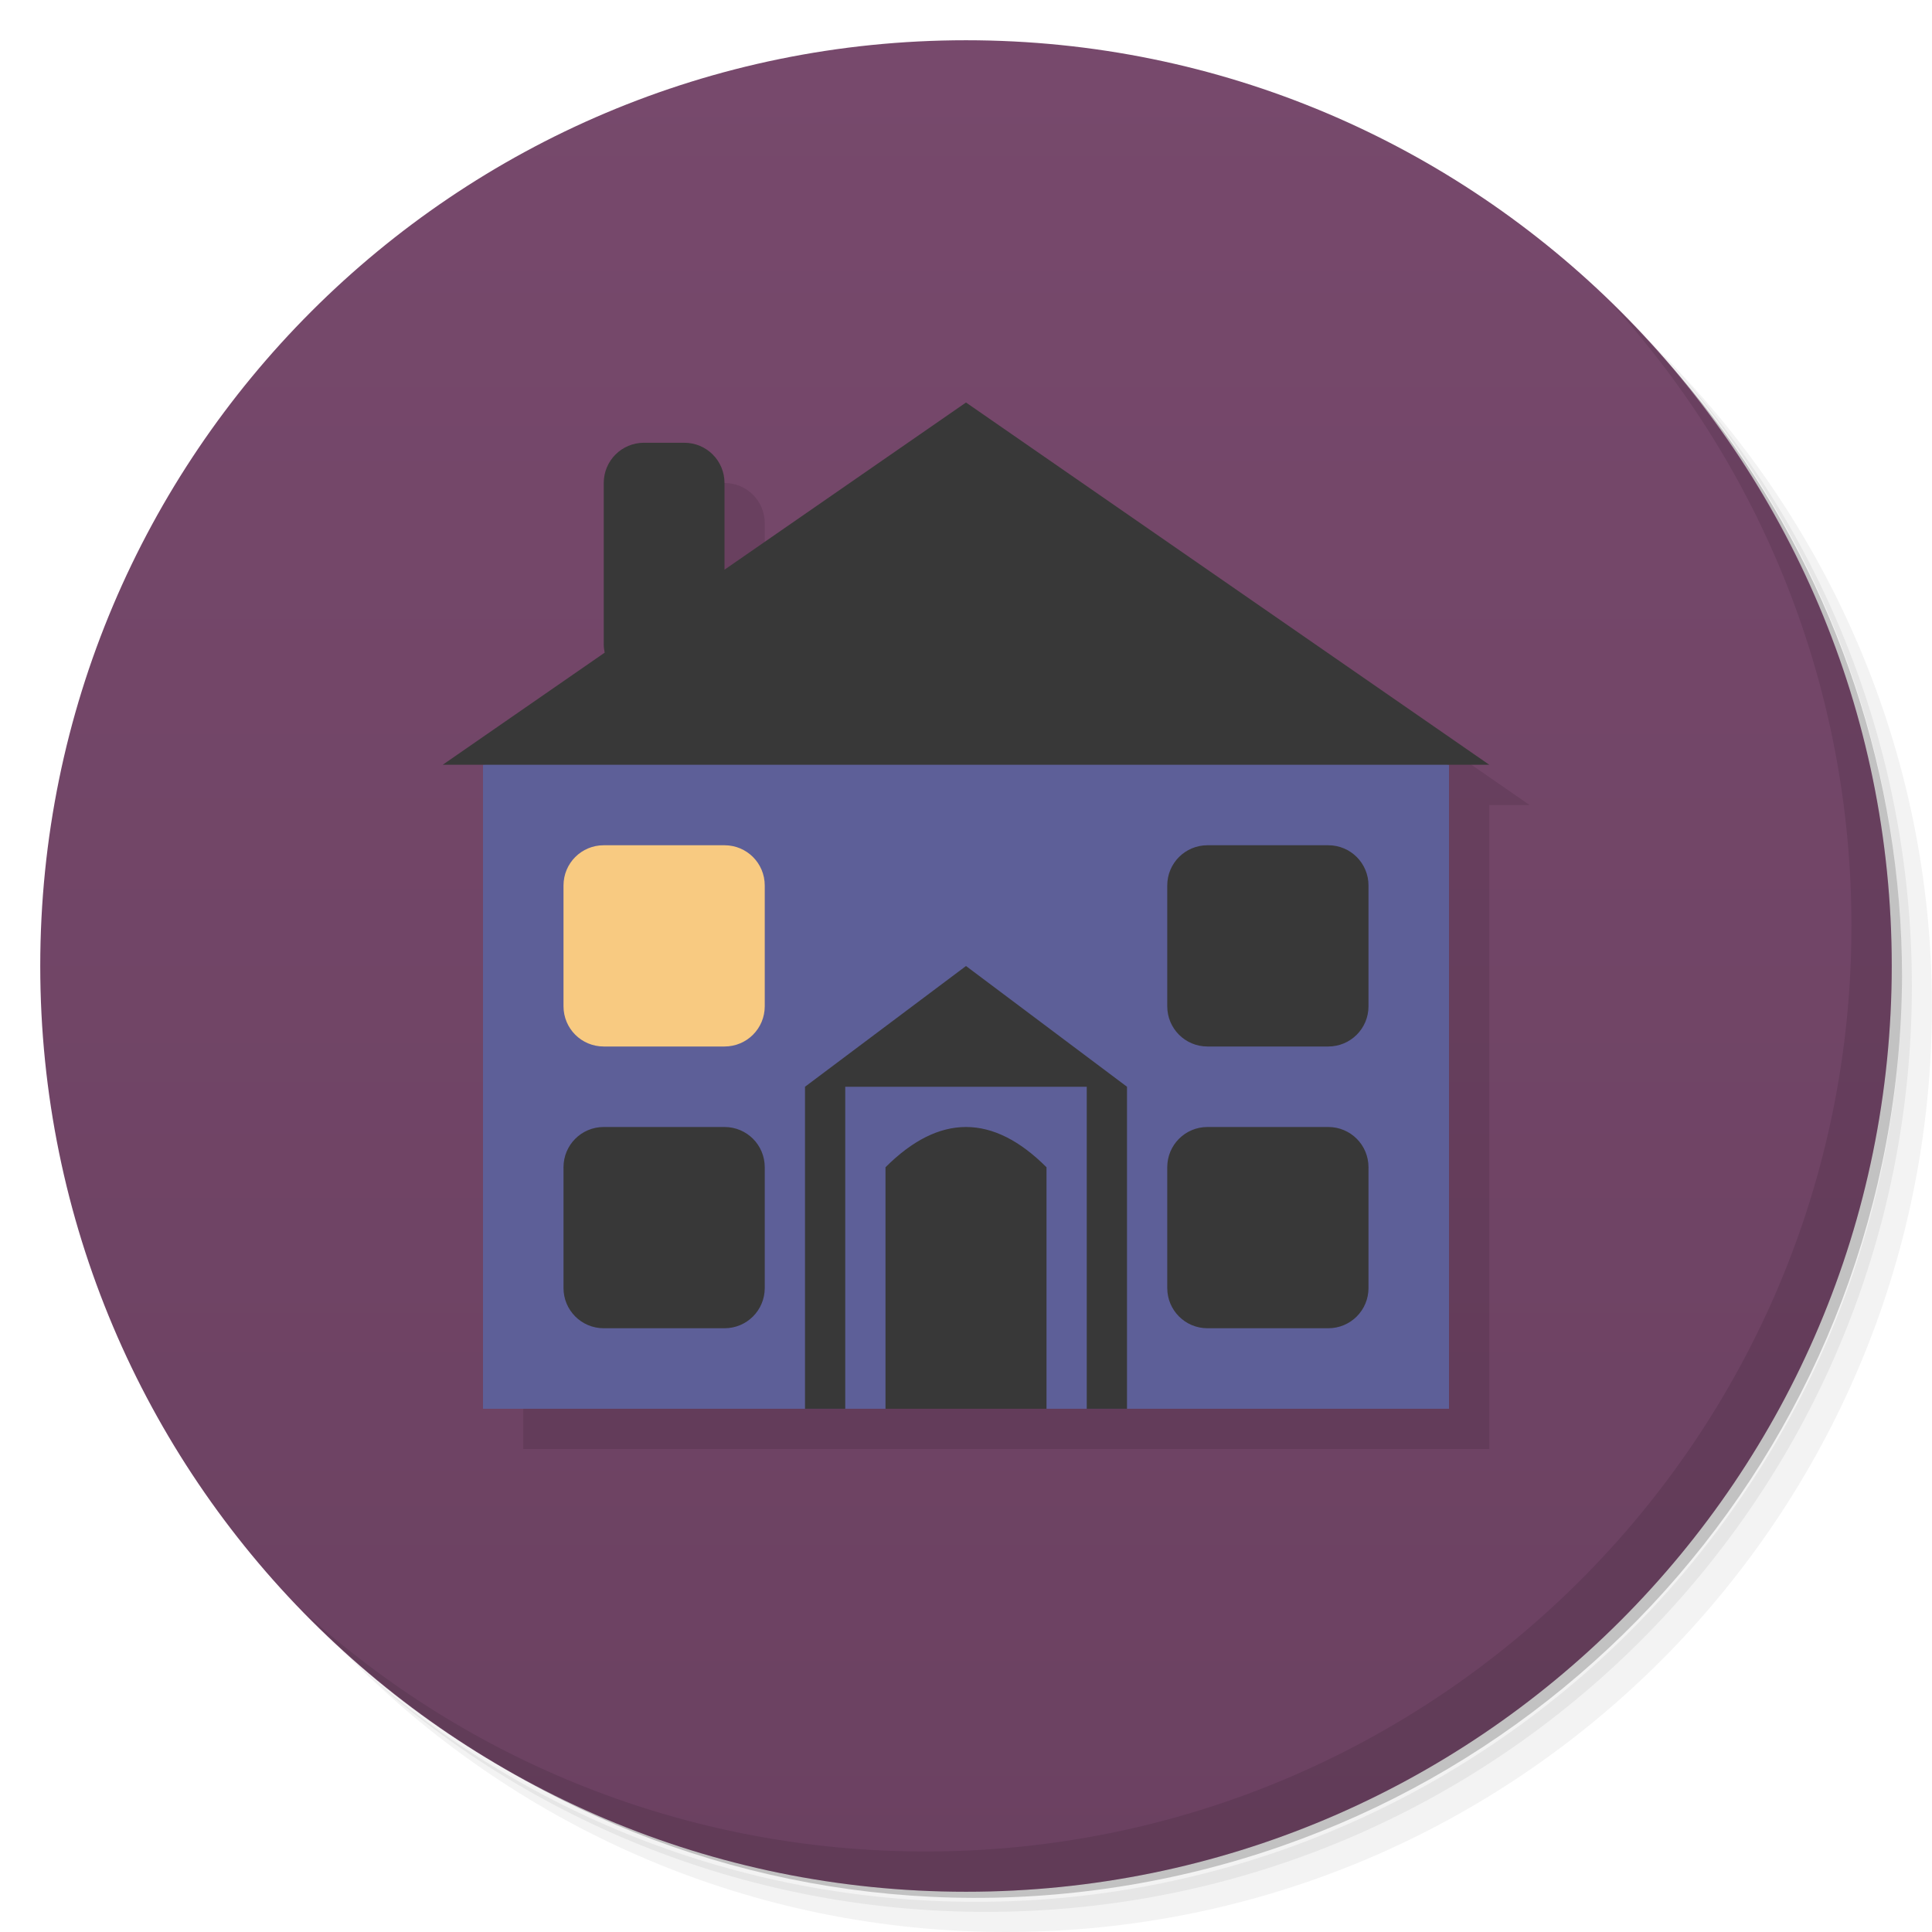
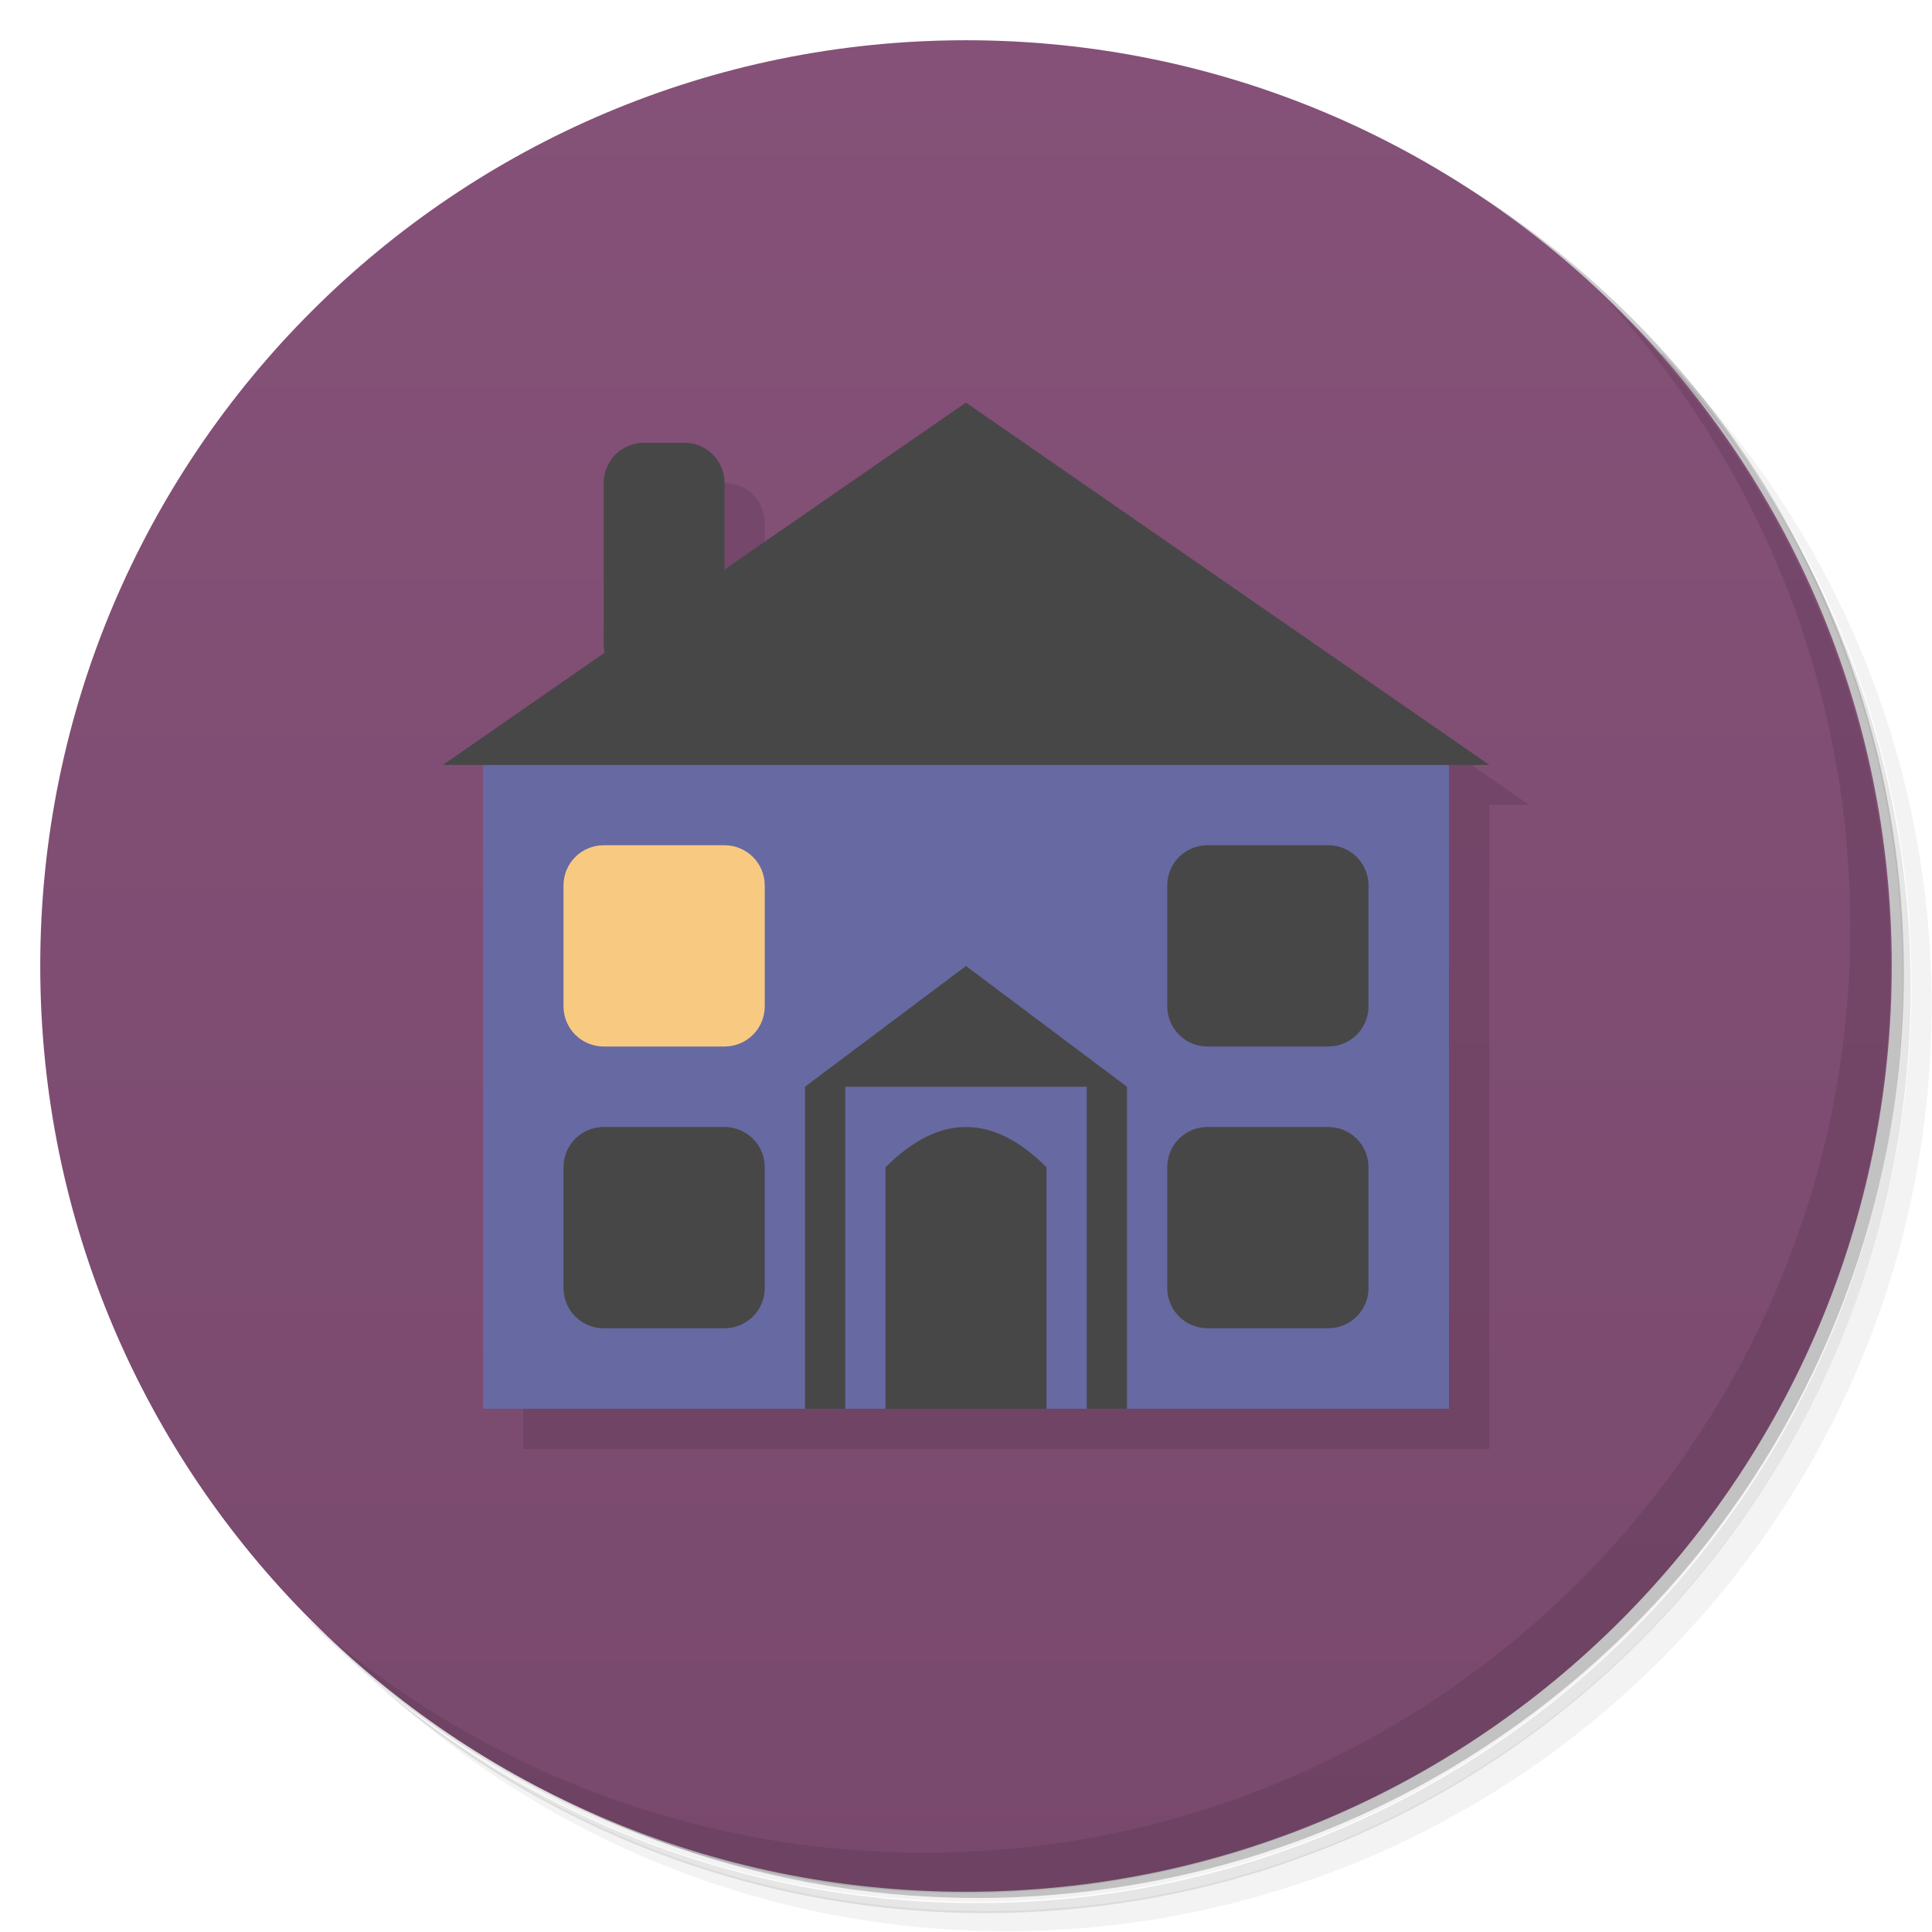
<svg xmlns="http://www.w3.org/2000/svg" version="1.1" viewBox="0 0 48 48">
  <defs>
-     <linearGradient id="linearGradient3890" x1="1" x2="47" gradientUnits="userSpaceOnUse">
-       <stop style="stop-color:#6b4161" offset="0" />
-       <stop style="stop-color:#77496c" offset="1" />
+     <linearGradient id="bg" x1="1" x2="47" gradientTransform="rotate(-90,24,24)" gradientUnits="userSpaceOnUse">
+       <stop style="stop-color:#79496d" offset="0" />
+       <stop style="stop-color:#855178" offset="1" />
    </linearGradient>
  </defs>
-   <path d="m36.31 5c5.859 4.062 9.688 10.831 9.688 18.5 0 12.426-10.07 22.5-22.5 22.5-7.669 0-14.438-3.828-18.5-9.688 1.037 1.822 2.306 3.499 3.781 4.969 4.085 3.712 9.514 5.969 15.469 5.969 12.703 0 23-10.298 23-23 0-5.954-2.256-11.384-5.969-15.469-1.469-1.475-3.147-2.744-4.969-3.781zm4.969 3.781c3.854 4.113 6.219 9.637 6.219 15.719 0 12.703-10.297 23-23 23-6.081 0-11.606-2.364-15.719-6.219 4.16 4.144 9.883 6.719 16.219 6.719 12.703 0 23-10.298 23-23 0-6.335-2.575-12.06-6.719-16.219z" style="opacity:.05" />
-   <path d="m41.28 8.781c3.712 4.085 5.969 9.514 5.969 15.469 0 12.703-10.297 23-23 23-5.954 0-11.384-2.256-15.469-5.969 4.113 3.854 9.637 6.219 15.719 6.219 12.703 0 23-10.298 23-23 0-6.081-2.364-11.606-6.219-15.719z" style="opacity:.1" />
-   <path d="m31.25 2.375c8.615 3.154 14.75 11.417 14.75 21.13 0 12.426-10.07 22.5-22.5 22.5-9.708 0-17.971-6.135-21.12-14.75a23 23 0 0 0 44.875-7 23 23 0 0 0-16-21.875z" style="opacity:.2" />
-   <g transform="matrix(0,-1,1,0,0,48)" style="fill:url(#linearGradient3890)">
-     <path d="m24 1c12.703 0 23 10.297 23 23s-10.297 23-23 23-23-10.297-23-23 10.297-23 23-23z" />
-   </g>
-   <path d="m40.03 7.531c3.712 4.084 5.969 9.514 5.969 15.469 0 12.703-10.297 23-23 23-5.954 0-11.384-2.256-15.469-5.969 4.178 4.291 10.01 6.969 16.469 6.969 12.703 0 23-10.298 23-23 0-6.462-2.677-12.291-6.969-16.469z" style="opacity:.1" />
-   <path d="m25 11-6 4.154v-2.154c0-0.554-0.446-1-1-1h-1c-0.554 0-1 0.446-1 1v4c0 0.072 0.027 0.135 0.041 0.203l-4.04 2.797h1v16h24v-16h1l-13-9z" style="fill-opacity:.098" />
-   <path d="m12 19 12-2 12 2v16h-10l-2-1-2 1h-10z" style="fill:#5d5f98" />
-   <path d="m24 10-6 4.154v-2.154c0-0.554-0.446-1-1-1h-1c-0.554 0-1 0.446-1 1v4c0 0.074 0.008 0.145 0.023 0.215l-4.023 2.785h26l-13-9zm6 11c-0.554 0-1 0.446-1 1v3c0 0.554 0.446 1 1 1h3c0.554 0 1-0.446 1-1v-3c0-0.554-0.446-1-1-1h-3zm-6 3-4 3v8h1v-8h6v8h1v-8l-4-3zm-9 4c-0.554 0-1 0.446-1 1v3c0 0.554 0.446 1 1 1h3c0.554 0 1-0.446 1-1v-3c0-0.554-0.446-1-1-1h-3zm9 0c-0.667 0-1.333 0.334-2 1v6h4v-6c-0.666-0.666-1.333-1-2-1zm6 0c-0.554 0-1 0.446-1 1v3c0 0.554 0.446 1 1 1h3c0.554 0 1-0.446 1-1v-3c0-0.554-0.446-1-1-1h-3z" style="fill:#383838" />
+   <path d="m36.3 5c5.86 4.06 9.69 10.8 9.69 18.5 0 12.4-10.1 22.5-22.5 22.5-7.67 0-14.4-3.83-18.5-9.69 1.04 1.82 2.31 3.5 3.78 4.97 4.08 3.71 9.51 5.97 15.5 5.97 12.7 0 23-10.3 23-23 0-5.95-2.26-11.4-5.97-15.5-1.47-1.48-3.15-2.74-4.97-3.78zm4.97 3.78c3.85 4.11 6.22 9.64 6.22 15.7 0 12.7-10.3 23-23 23-6.08 0-11.6-2.36-15.7-6.22 4.16 4.14 9.88 6.72 16.2 6.72 12.7 0 23-10.3 23-23 0-6.34-2.58-12.1-6.72-16.2z" style="opacity:.05" />
+   <path d="m41.3 8.78c3.71 4.08 5.97 9.51 5.97 15.5 0 12.7-10.3 23-23 23-5.95 0-11.4-2.26-15.5-5.97 4.11 3.85 9.64 6.22 15.7 6.22 12.7 0 23-10.3 23-23 0-6.08-2.36-11.6-6.22-15.7z" style="opacity:.1" />
+   <path d="m31.2 2.38c8.62 3.15 14.8 11.4 14.8 21.1 0 12.4-10.1 22.5-22.5 22.5-9.71 0-18-6.14-21.1-14.8a23 23 0 0 0 44.9-7 23 23 0 0 0-16-21.9z" style="opacity:.2" />
+   <path d="m1 24c0-12.7 10.3-23 23-23s23 10.3 23 23-10.3 23-23 23-23-10.3-23-23z" style="fill:url(#bg)" />
+   <path d="m40 7.53c3.71 4.08 5.97 9.51 5.97 15.5 0 12.7-10.3 23-23 23-5.95 0-11.4-2.26-15.5-5.97 4.18 4.29 10 6.97 16.5 6.97 12.7 0 23-10.3 23-23 0-6.46-2.68-12.3-6.97-16.5z" style="opacity:.1" />
+   <path d="m25 11-6 4.15v-2.15c0-0.554-0.446-1-1-1h-1c-0.554 0-1 0.446-1 1v4c0 0.072 0.027 0.135 0.041 0.203l-4.04 2.8h1v16h24v-16h1l-13-9z" style="opacity:.1" />
+   <path d="m12 19 12-2 12 2v16h-10l-2-1-2 1h-10z" style="fill:#6769a2" />
+   <path d="m24 10-6 4.15v-2.15c0-0.554-0.446-1-1-1h-1c-0.554 0-1 0.446-1 1v4c0 0.074 0.008 0.145 0.023 0.215l-4.02 2.79h26l-13-9zm6 11c-0.554 0-1 0.446-1 1v3c0 0.554 0.446 1 1 1h3c0.554 0 1-0.446 1-1v-3c0-0.554-0.446-1-1-1h-3zm-6 3-4 3v8h1v-8h6v8h1v-8l-4-3zm-9 4c-0.554 0-1 0.446-1 1v3c0 0.554 0.446 1 1 1h3c0.554 0 1-0.446 1-1v-3c0-0.554-0.446-1-1-1h-3zm9 0c-0.667 0-1.33 0.334-2 1v6h4v-6c-0.666-0.666-1.33-1-2-1zm6 0c-0.554 0-1 0.446-1 1v3c0 0.554 0.446 1 1 1h3c0.554 0 1-0.446 1-1v-3c0-0.554-0.446-1-1-1h-3z" style="fill:#474747" />
  <path d="m15 21h3c0.554 0 1 0.446 1 1v3c0 0.554-0.446 1-1 1h-3c-0.554 0-1-0.446-1-1v-3c0-0.554 0.446-1 1-1z" style="fill:#f8ca81" />
</svg>
